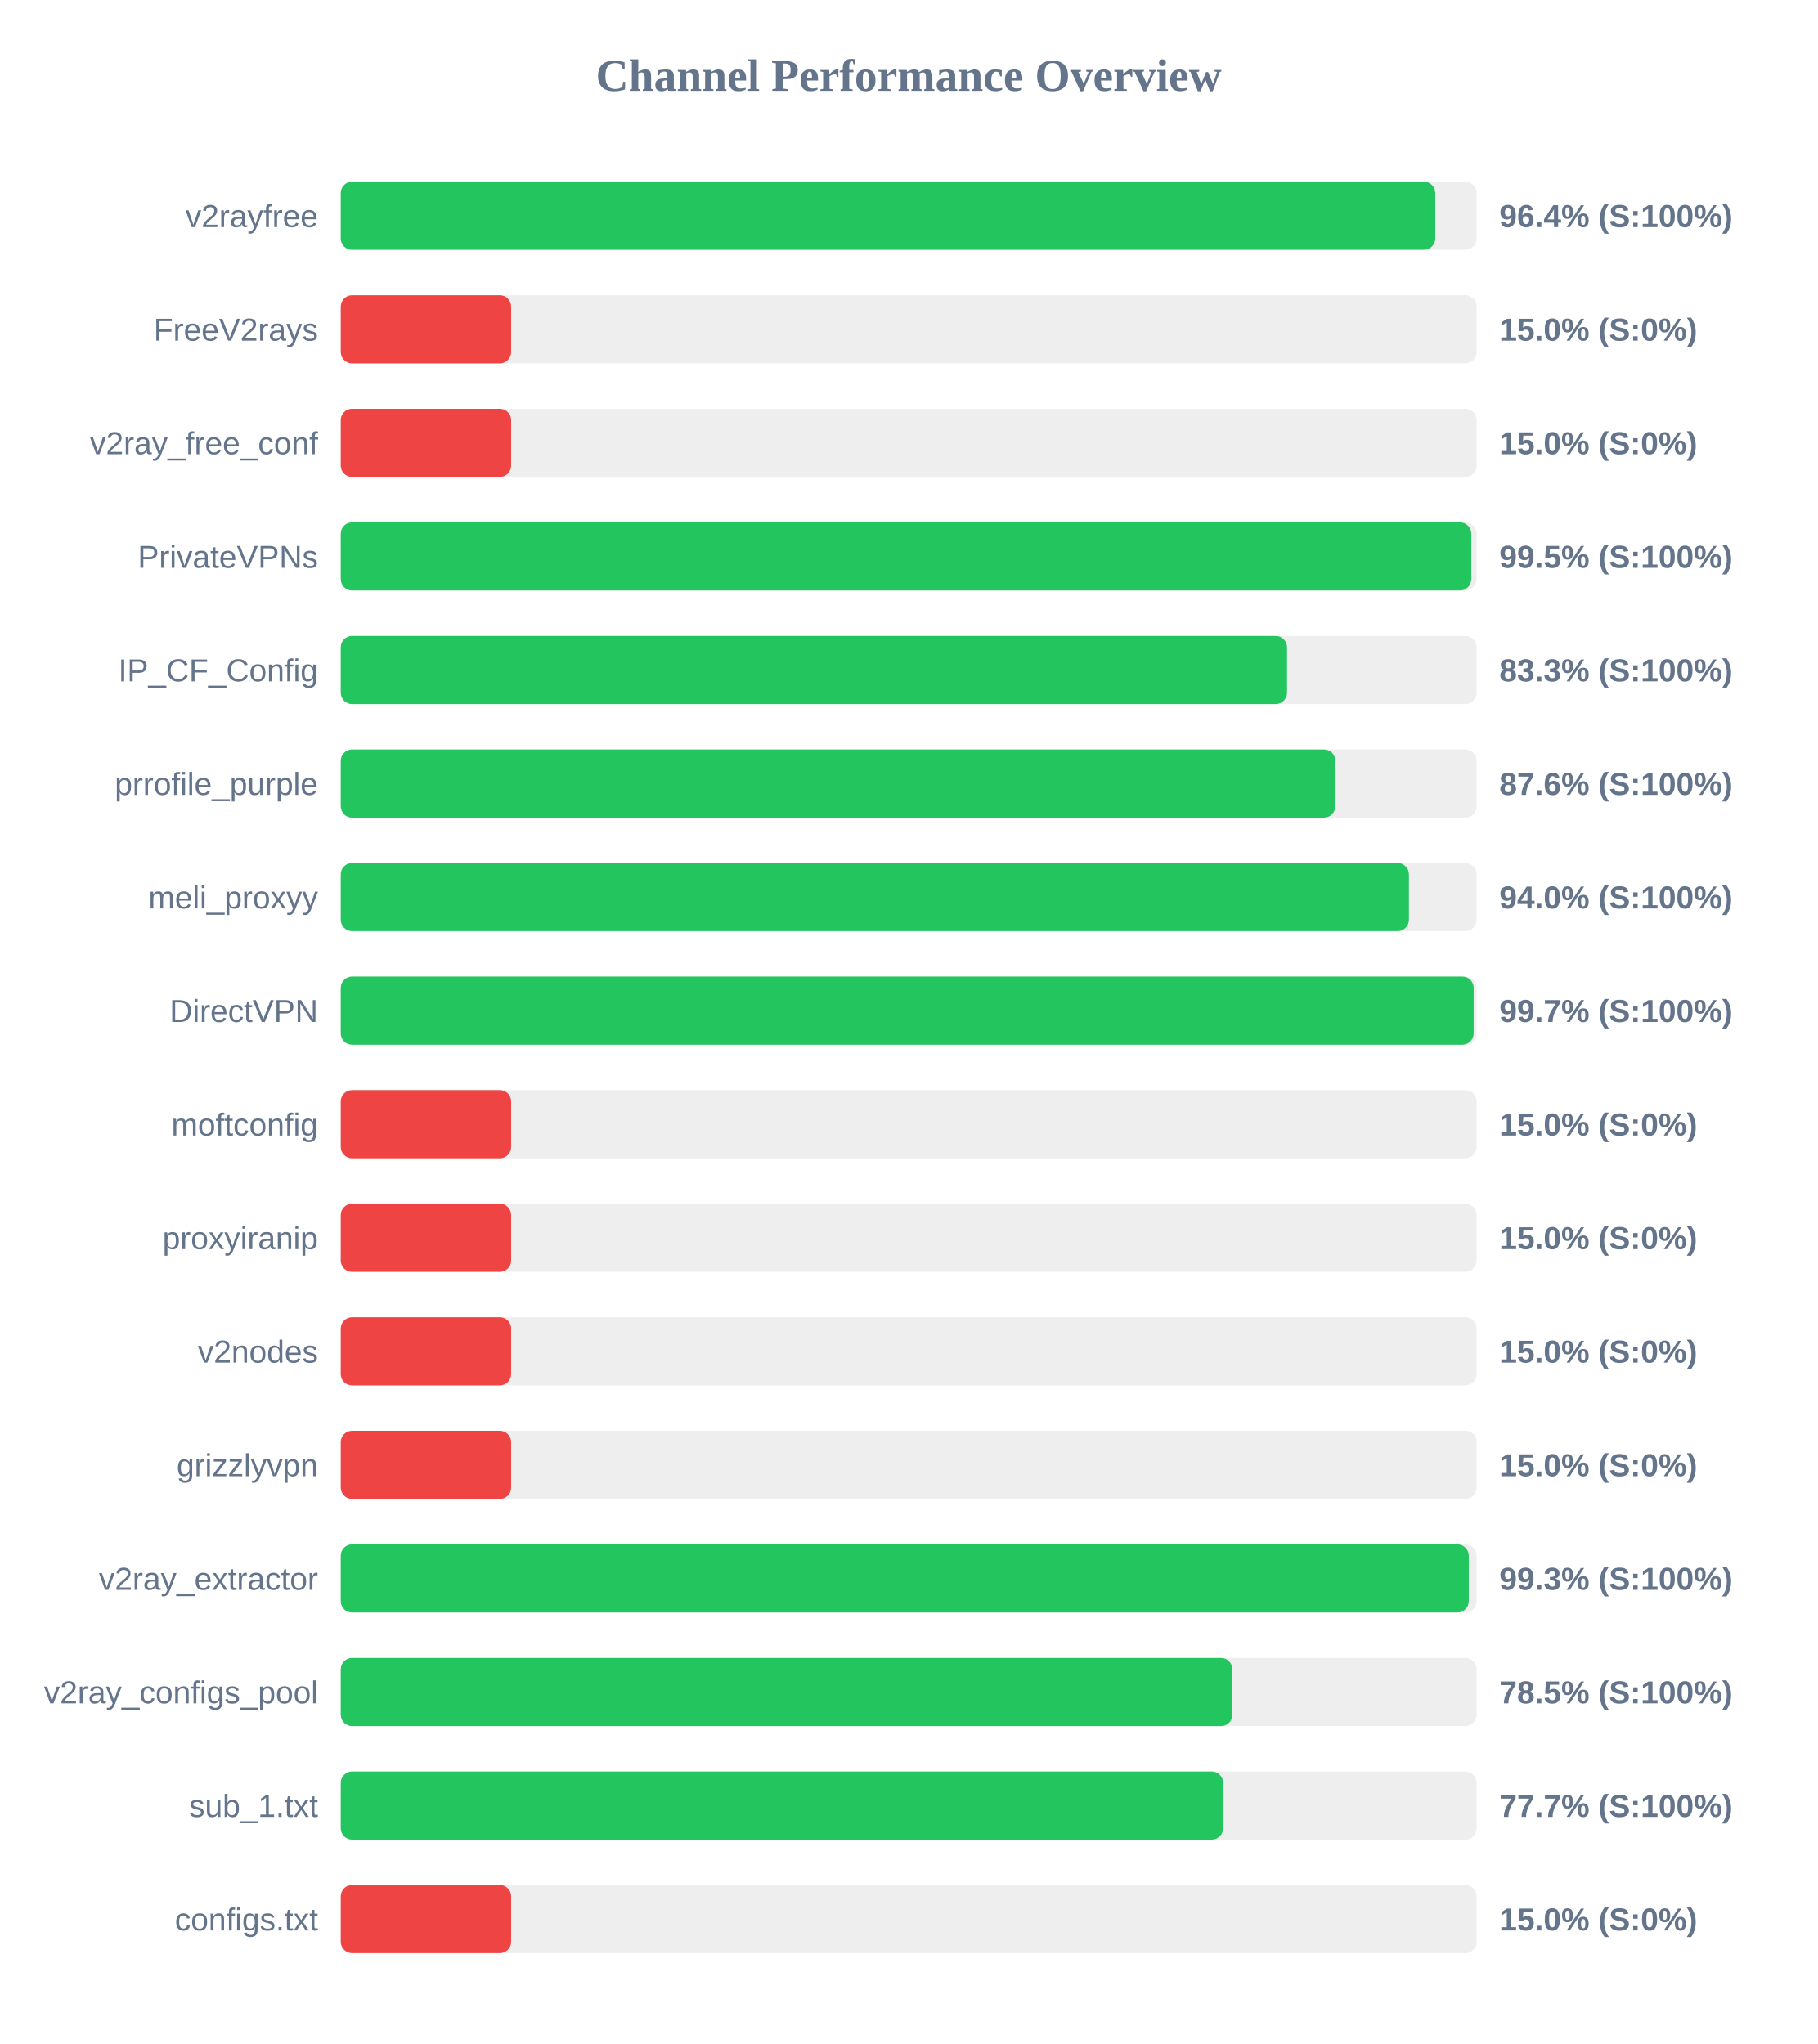
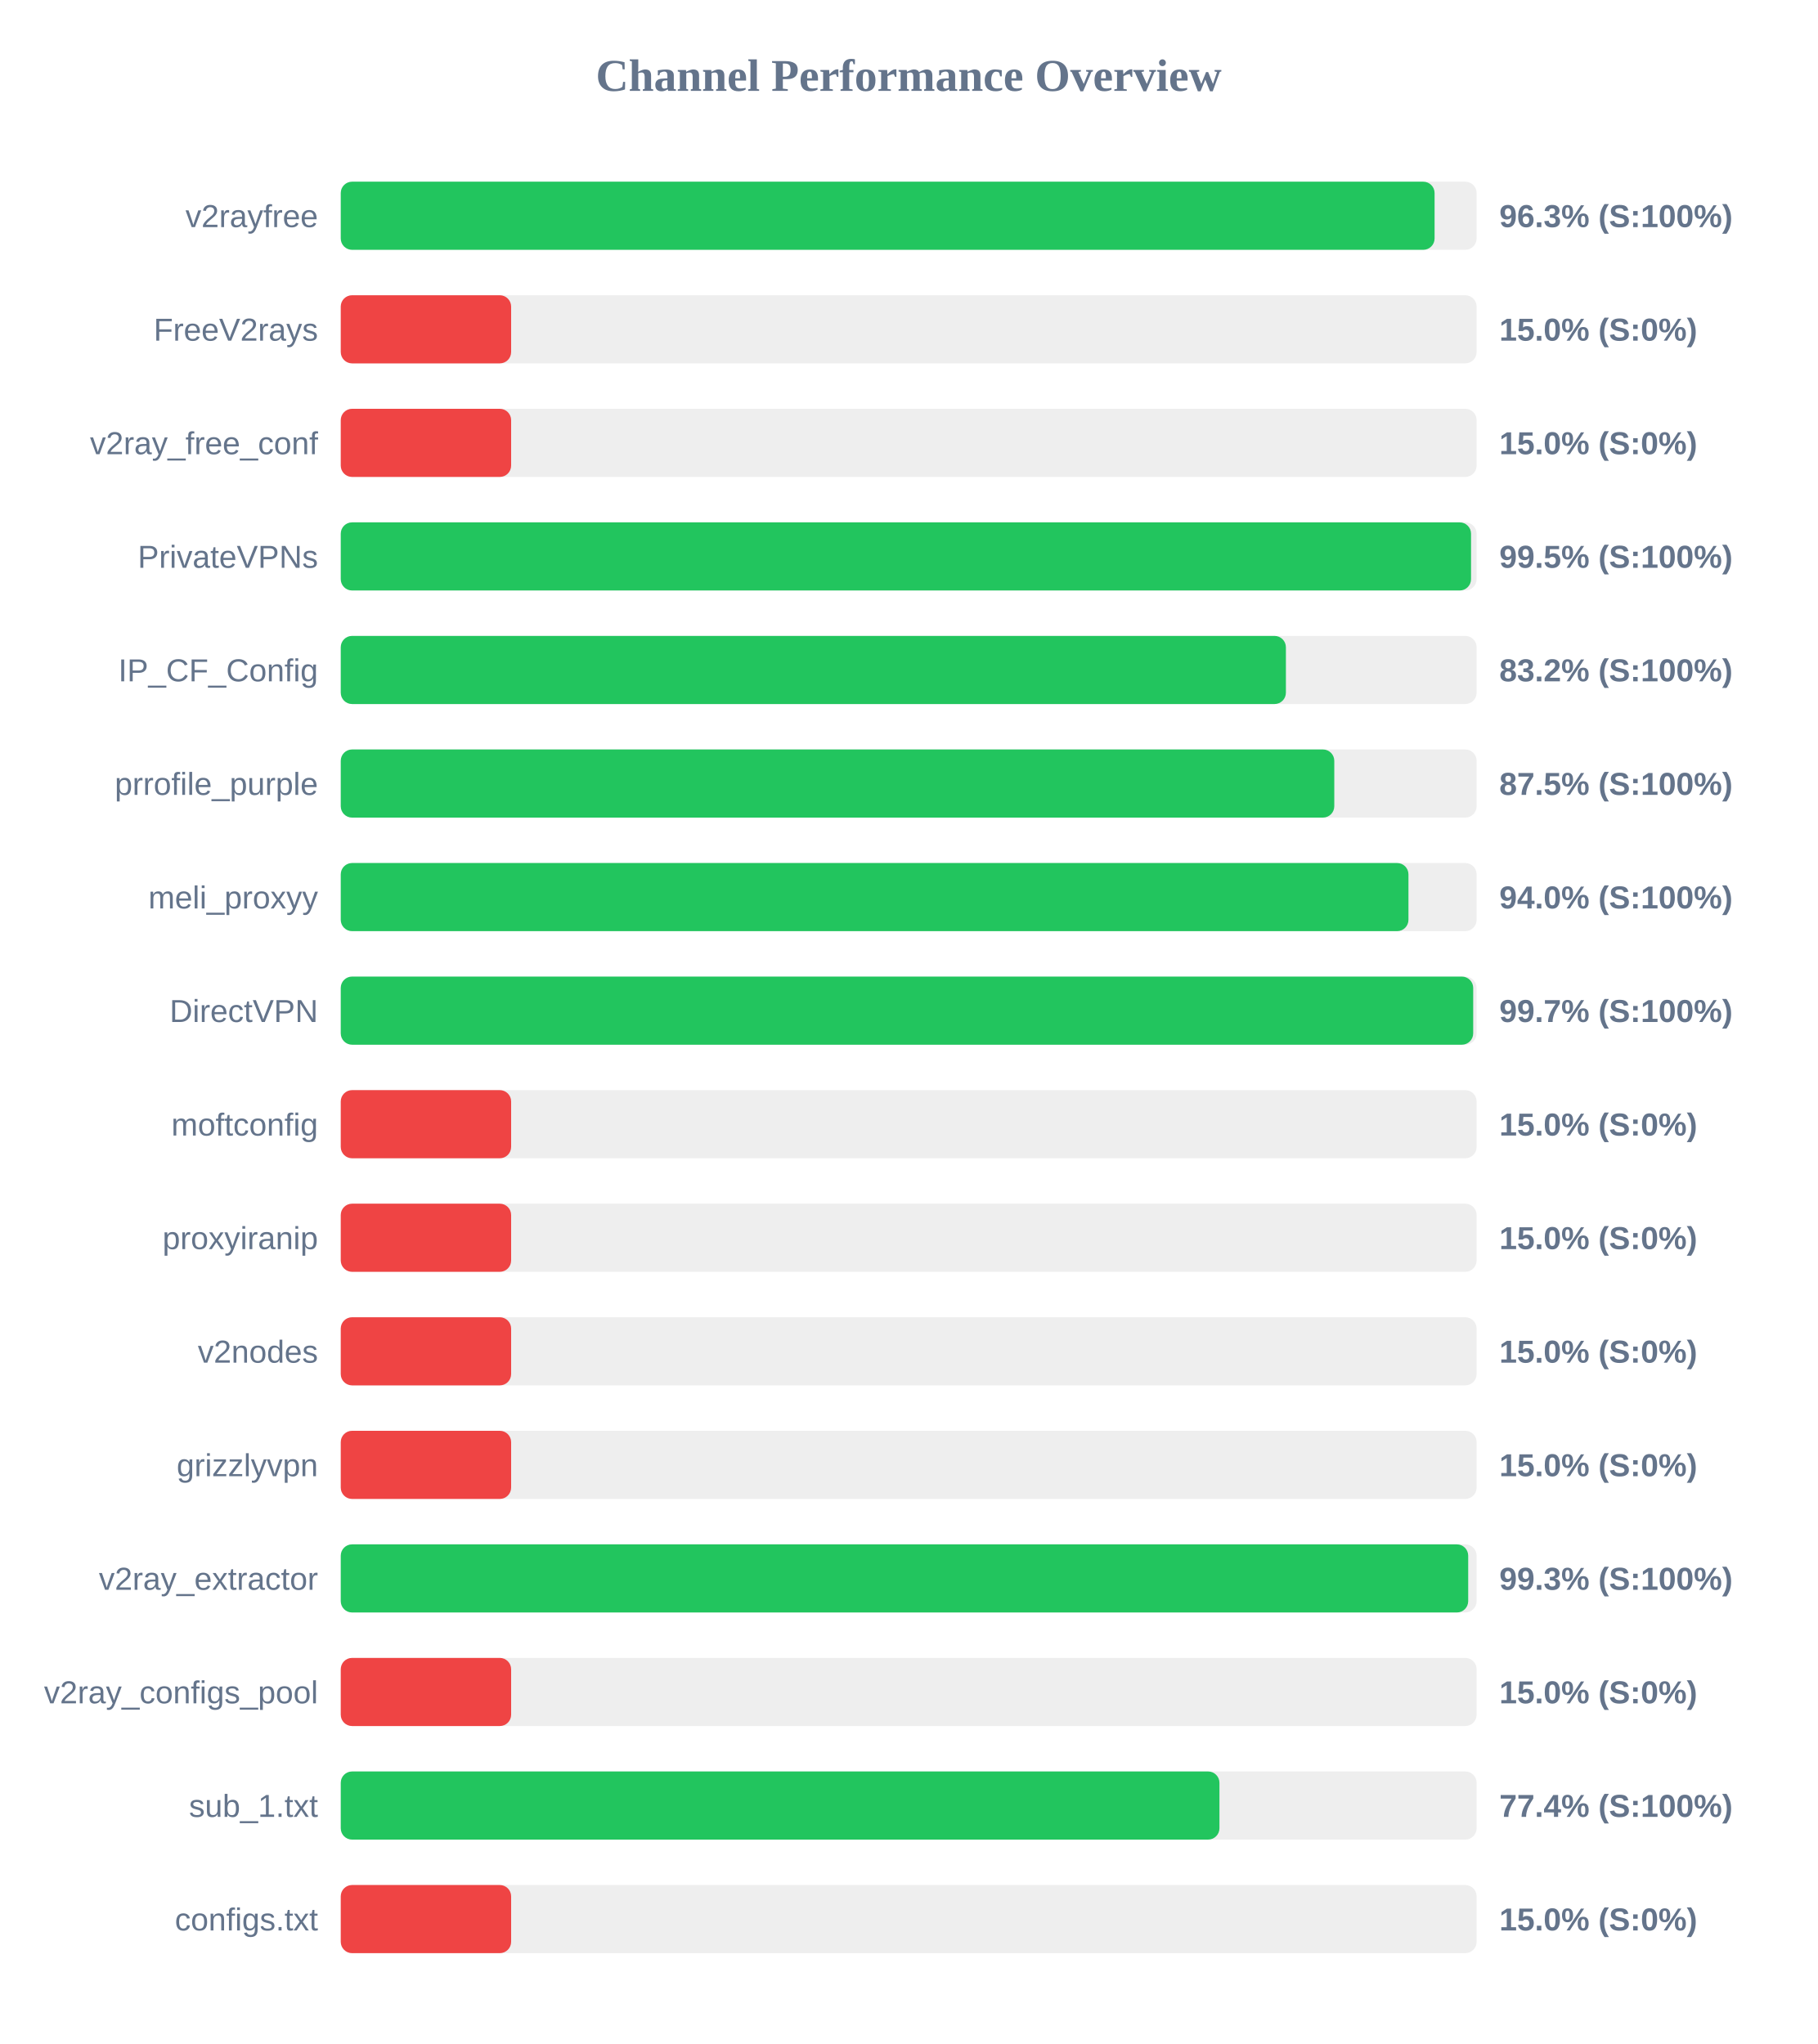
<svg xmlns="http://www.w3.org/2000/svg" width="800" height="900" version="1.1">
  <style>
        .row { font: 14px Arial; fill: #64748b; }
        .score { font: bold 14px Arial; fill: #64748b; }
    </style>
  <text x="400" y="40" text-anchor="middle" font-size="20px" font-weight="bold" fill="#64748b">Channel Performance Overview</text>
  <rect x="150" y="80" width="500" height="30" fill="#eee" rx="5" />
-   <rect x="150" y="80" width="481.8" height="30" fill="#22c55e" rx="5" />
+   <rect x="150" y="80" width="481.5" height="30" fill="#22c55e" rx="5" />
  <text x="140" y="100" text-anchor="end" class="row">v2rayfree</text>
-   <text x="660" y="100" text-anchor="start" class="score">96.4% (S:100%)</text>
+   <text x="660" y="100" text-anchor="start" class="score">96.3% (S:100%)</text>
  <rect x="150" y="130" width="500" height="30" fill="#eee" rx="5" />
  <rect x="150" y="130" width="75.0" height="30" fill="#ef4444" rx="5" />
  <text x="140" y="150" text-anchor="end" class="row">FreeV2rays</text>
  <text x="660" y="150" text-anchor="start" class="score">15.0% (S:0%)</text>
  <rect x="150" y="180" width="500" height="30" fill="#eee" rx="5" />
  <rect x="150" y="180" width="75.0" height="30" fill="#ef4444" rx="5" />
  <text x="140" y="200" text-anchor="end" class="row">v2ray_free_conf</text>
  <text x="660" y="200" text-anchor="start" class="score">15.0% (S:0%)</text>
  <rect x="150" y="230" width="500" height="30" fill="#eee" rx="5" />
-   <rect x="150" y="230" width="497.65" height="30" fill="#22c55e" rx="5" />
+   <rect x="150" y="230" width="497.55" height="30" fill="#22c55e" rx="5" />
  <text x="140" y="250" text-anchor="end" class="row">PrivateVPNs</text>
  <text x="660" y="250" text-anchor="start" class="score">99.5% (S:100%)</text>
  <rect x="150" y="280" width="500" height="30" fill="#eee" rx="5" />
-   <rect x="150" y="280" width="416.55" height="30" fill="#22c55e" rx="5" />
+   <rect x="150" y="280" width="416.05" height="30" fill="#22c55e" rx="5" />
  <text x="140" y="300" text-anchor="end" class="row">IP_CF_Config</text>
-   <text x="660" y="300" text-anchor="start" class="score">83.3% (S:100%)</text>
+   <text x="660" y="300" text-anchor="start" class="score">83.2% (S:100%)</text>
  <rect x="150" y="330" width="500" height="30" fill="#eee" rx="5" />
-   <rect x="150" y="330" width="437.8" height="30" fill="#22c55e" rx="5" />
+   <rect x="150" y="330" width="437.35" height="30" fill="#22c55e" rx="5" />
  <text x="140" y="350" text-anchor="end" class="row">prrofile_purple</text>
-   <text x="660" y="350" text-anchor="start" class="score">87.6% (S:100%)</text>
+   <text x="660" y="350" text-anchor="start" class="score">87.5% (S:100%)</text>
  <rect x="150" y="380" width="500" height="30" fill="#eee" rx="5" />
-   <rect x="150" y="380" width="470.2" height="30" fill="#22c55e" rx="5" />
+   <rect x="150" y="380" width="470.0" height="30" fill="#22c55e" rx="5" />
  <text x="140" y="400" text-anchor="end" class="row">meli_proxyy</text>
  <text x="660" y="400" text-anchor="start" class="score">94.0% (S:100%)</text>
  <rect x="150" y="430" width="500" height="30" fill="#eee" rx="5" />
-   <rect x="150" y="430" width="498.7" height="30" fill="#22c55e" rx="5" />
+   <rect x="150" y="430" width="498.5" height="30" fill="#22c55e" rx="5" />
  <text x="140" y="450" text-anchor="end" class="row">DirectVPN</text>
  <text x="660" y="450" text-anchor="start" class="score">99.7% (S:100%)</text>
  <rect x="150" y="480" width="500" height="30" fill="#eee" rx="5" />
  <rect x="150" y="480" width="75.0" height="30" fill="#ef4444" rx="5" />
  <text x="140" y="500" text-anchor="end" class="row">moftconfig</text>
  <text x="660" y="500" text-anchor="start" class="score">15.0% (S:0%)</text>
  <rect x="150" y="530" width="500" height="30" fill="#eee" rx="5" />
  <rect x="150" y="530" width="75.0" height="30" fill="#ef4444" rx="5" />
  <text x="140" y="550" text-anchor="end" class="row">proxyiranip</text>
  <text x="660" y="550" text-anchor="start" class="score">15.0% (S:0%)</text>
  <rect x="150" y="580" width="500" height="30" fill="#eee" rx="5" />
  <rect x="150" y="580" width="75.0" height="30" fill="#ef4444" rx="5" />
  <text x="140" y="600" text-anchor="end" class="row">v2nodes</text>
  <text x="660" y="600" text-anchor="start" class="score">15.0% (S:0%)</text>
  <rect x="150" y="630" width="500" height="30" fill="#eee" rx="5" />
  <rect x="150" y="630" width="75.0" height="30" fill="#ef4444" rx="5" />
  <text x="140" y="650" text-anchor="end" class="row">grizzlyvpn</text>
  <text x="660" y="650" text-anchor="start" class="score">15.0% (S:0%)</text>
  <rect x="150" y="680" width="500" height="30" fill="#eee" rx="5" />
-   <rect x="150" y="680" width="496.55" height="30" fill="#22c55e" rx="5" />
+   <rect x="150" y="680" width="496.3" height="30" fill="#22c55e" rx="5" />
  <text x="140" y="700" text-anchor="end" class="row">v2ray_extractor</text>
  <text x="660" y="700" text-anchor="start" class="score">99.3% (S:100%)</text>
  <rect x="150" y="730" width="500" height="30" fill="#eee" rx="5" />
-   <rect x="150" y="730" width="392.5" height="30" fill="#22c55e" rx="5" />
+   <rect x="150" y="730" width="75.0" height="30" fill="#ef4444" rx="5" />
  <text x="140" y="750" text-anchor="end" class="row">v2ray_configs_pool</text>
-   <text x="660" y="750" text-anchor="start" class="score">78.5% (S:100%)</text>
+   <text x="660" y="750" text-anchor="start" class="score">15.0% (S:0%)</text>
  <rect x="150" y="780" width="500" height="30" fill="#eee" rx="5" />
-   <rect x="150" y="780" width="388.4" height="30" fill="#22c55e" rx="5" />
+   <rect x="150" y="780" width="386.8" height="30" fill="#22c55e" rx="5" />
  <text x="140" y="800" text-anchor="end" class="row">sub_1.txt</text>
-   <text x="660" y="800" text-anchor="start" class="score">77.7% (S:100%)</text>
+   <text x="660" y="800" text-anchor="start" class="score">77.4% (S:100%)</text>
  <rect x="150" y="830" width="500" height="30" fill="#eee" rx="5" />
  <rect x="150" y="830" width="75.0" height="30" fill="#ef4444" rx="5" />
  <text x="140" y="850" text-anchor="end" class="row">configs.txt</text>
  <text x="660" y="850" text-anchor="start" class="score">15.0% (S:0%)</text>
</svg>
